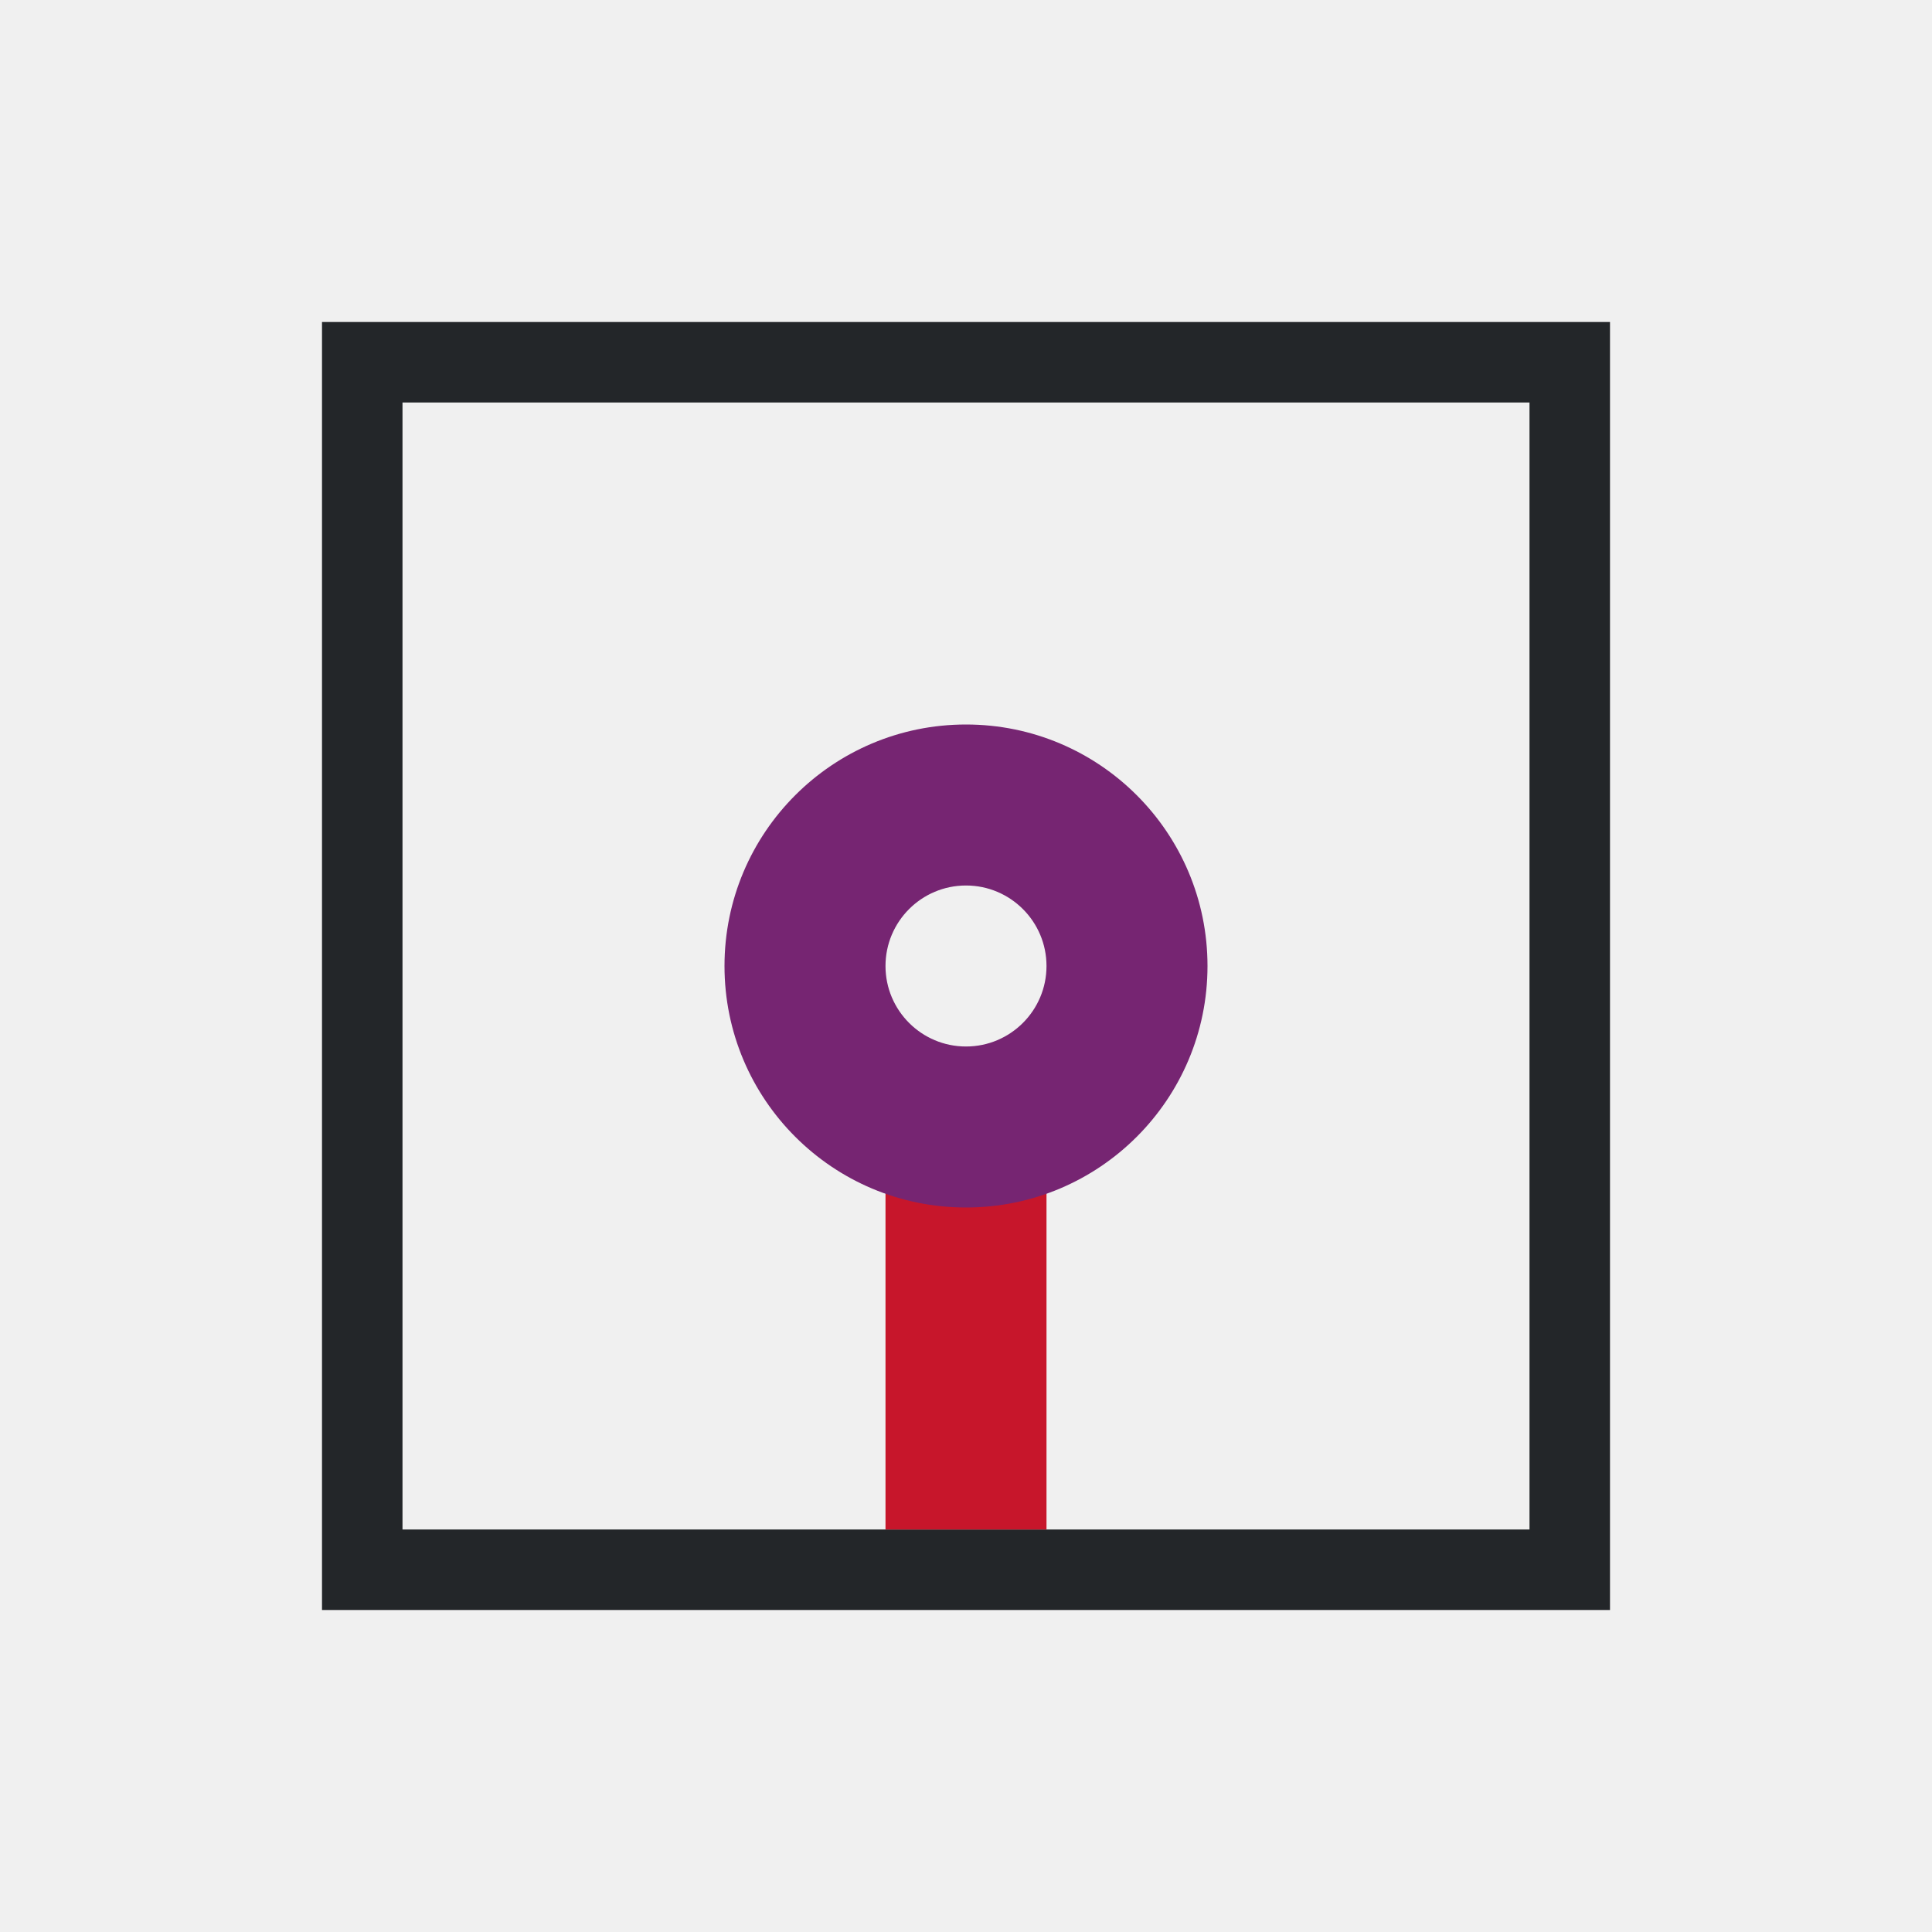
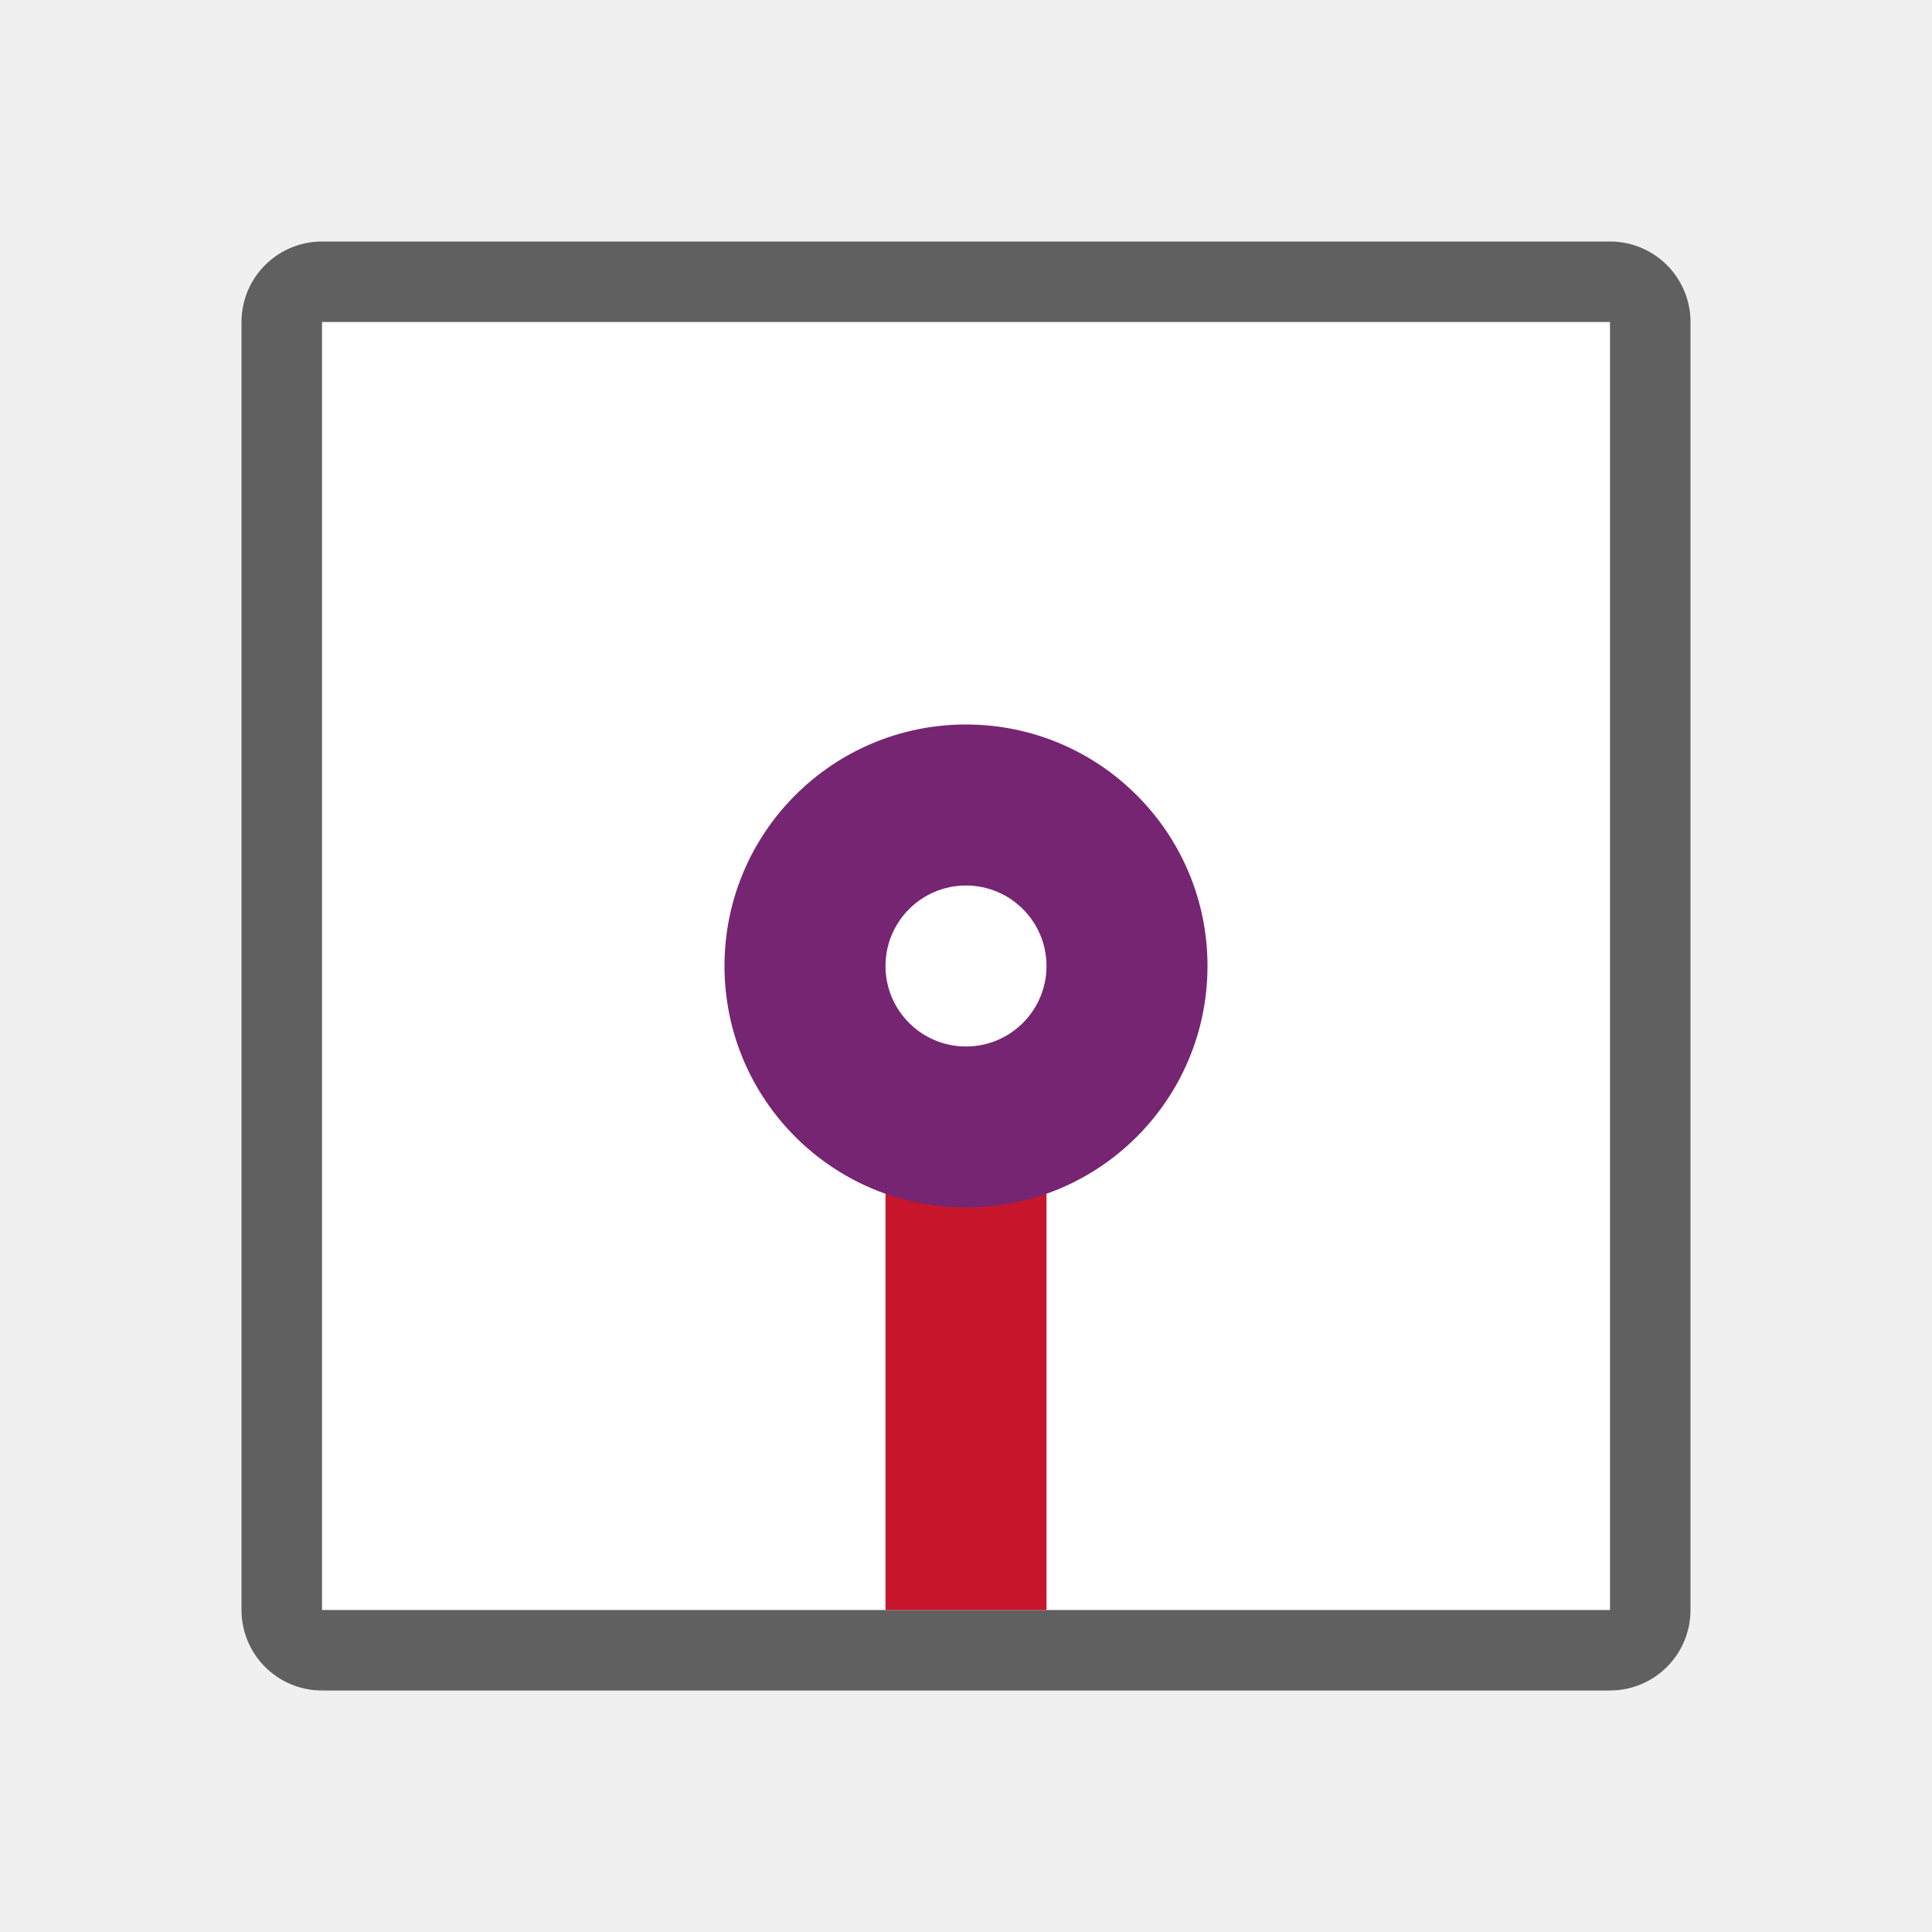
- <svg xmlns="http://www.w3.org/2000/svg" viewBox="0 0 24 24">
-   <path d="m4 4v16h16v-16zm1 1h14v14h-14z" fill="#232629" />
-   <path d="m11 14v5h2v-5z" fill="#c7162b" />
-   <path d="m12 9c-1.657 0-3 1.343-3 3s1.343 3 3 3 3-1.343 3-3-1.343-3-3-3zm0 2c.552 0 1 .448 1 1s-.448 1-1 1-1-.448-1-1 .448-1 1-1z" fill="#762572" />
+ <svg xmlns="http://www.w3.org/2000/svg" viewBox="0 0 24 24" version="1.1" id="svg8">
+   <defs id="defs12" />
+   <rect y="4" x="4" height="16" width="16" id="rect816" style="opacity:0.6;fill:#000000;fill-opacity:1;fill-rule:evenodd;stroke:#000000;stroke-width:2;stroke-linecap:butt;stroke-linejoin:round;stroke-miterlimit:4;stroke-dasharray:none;stroke-opacity:1" />
+   <rect style="opacity:1;fill:#ffffff;fill-opacity:1;fill-rule:evenodd;stroke:none;stroke-width:2;stroke-linecap:butt;stroke-linejoin:round;stroke-miterlimit:4;stroke-dasharray:none;stroke-opacity:1" id="rect814" width="16" height="16" x="4" y="4" />
+   <path d="m 11,14 v 6 h 2 v -6 z" id="path4" style="fill:#c7162b" />
+   <path d="m12 9c-1.657 0-3 1.343-3 3s1.343 3 3 3 3-1.343 3-3-1.343-3-3-3zm0 2c.552 0 1 .448 1 1s-.448 1-1 1-1-.448-1-1 .448-1 1-1z" fill="#762572" id="path6" />
</svg>
